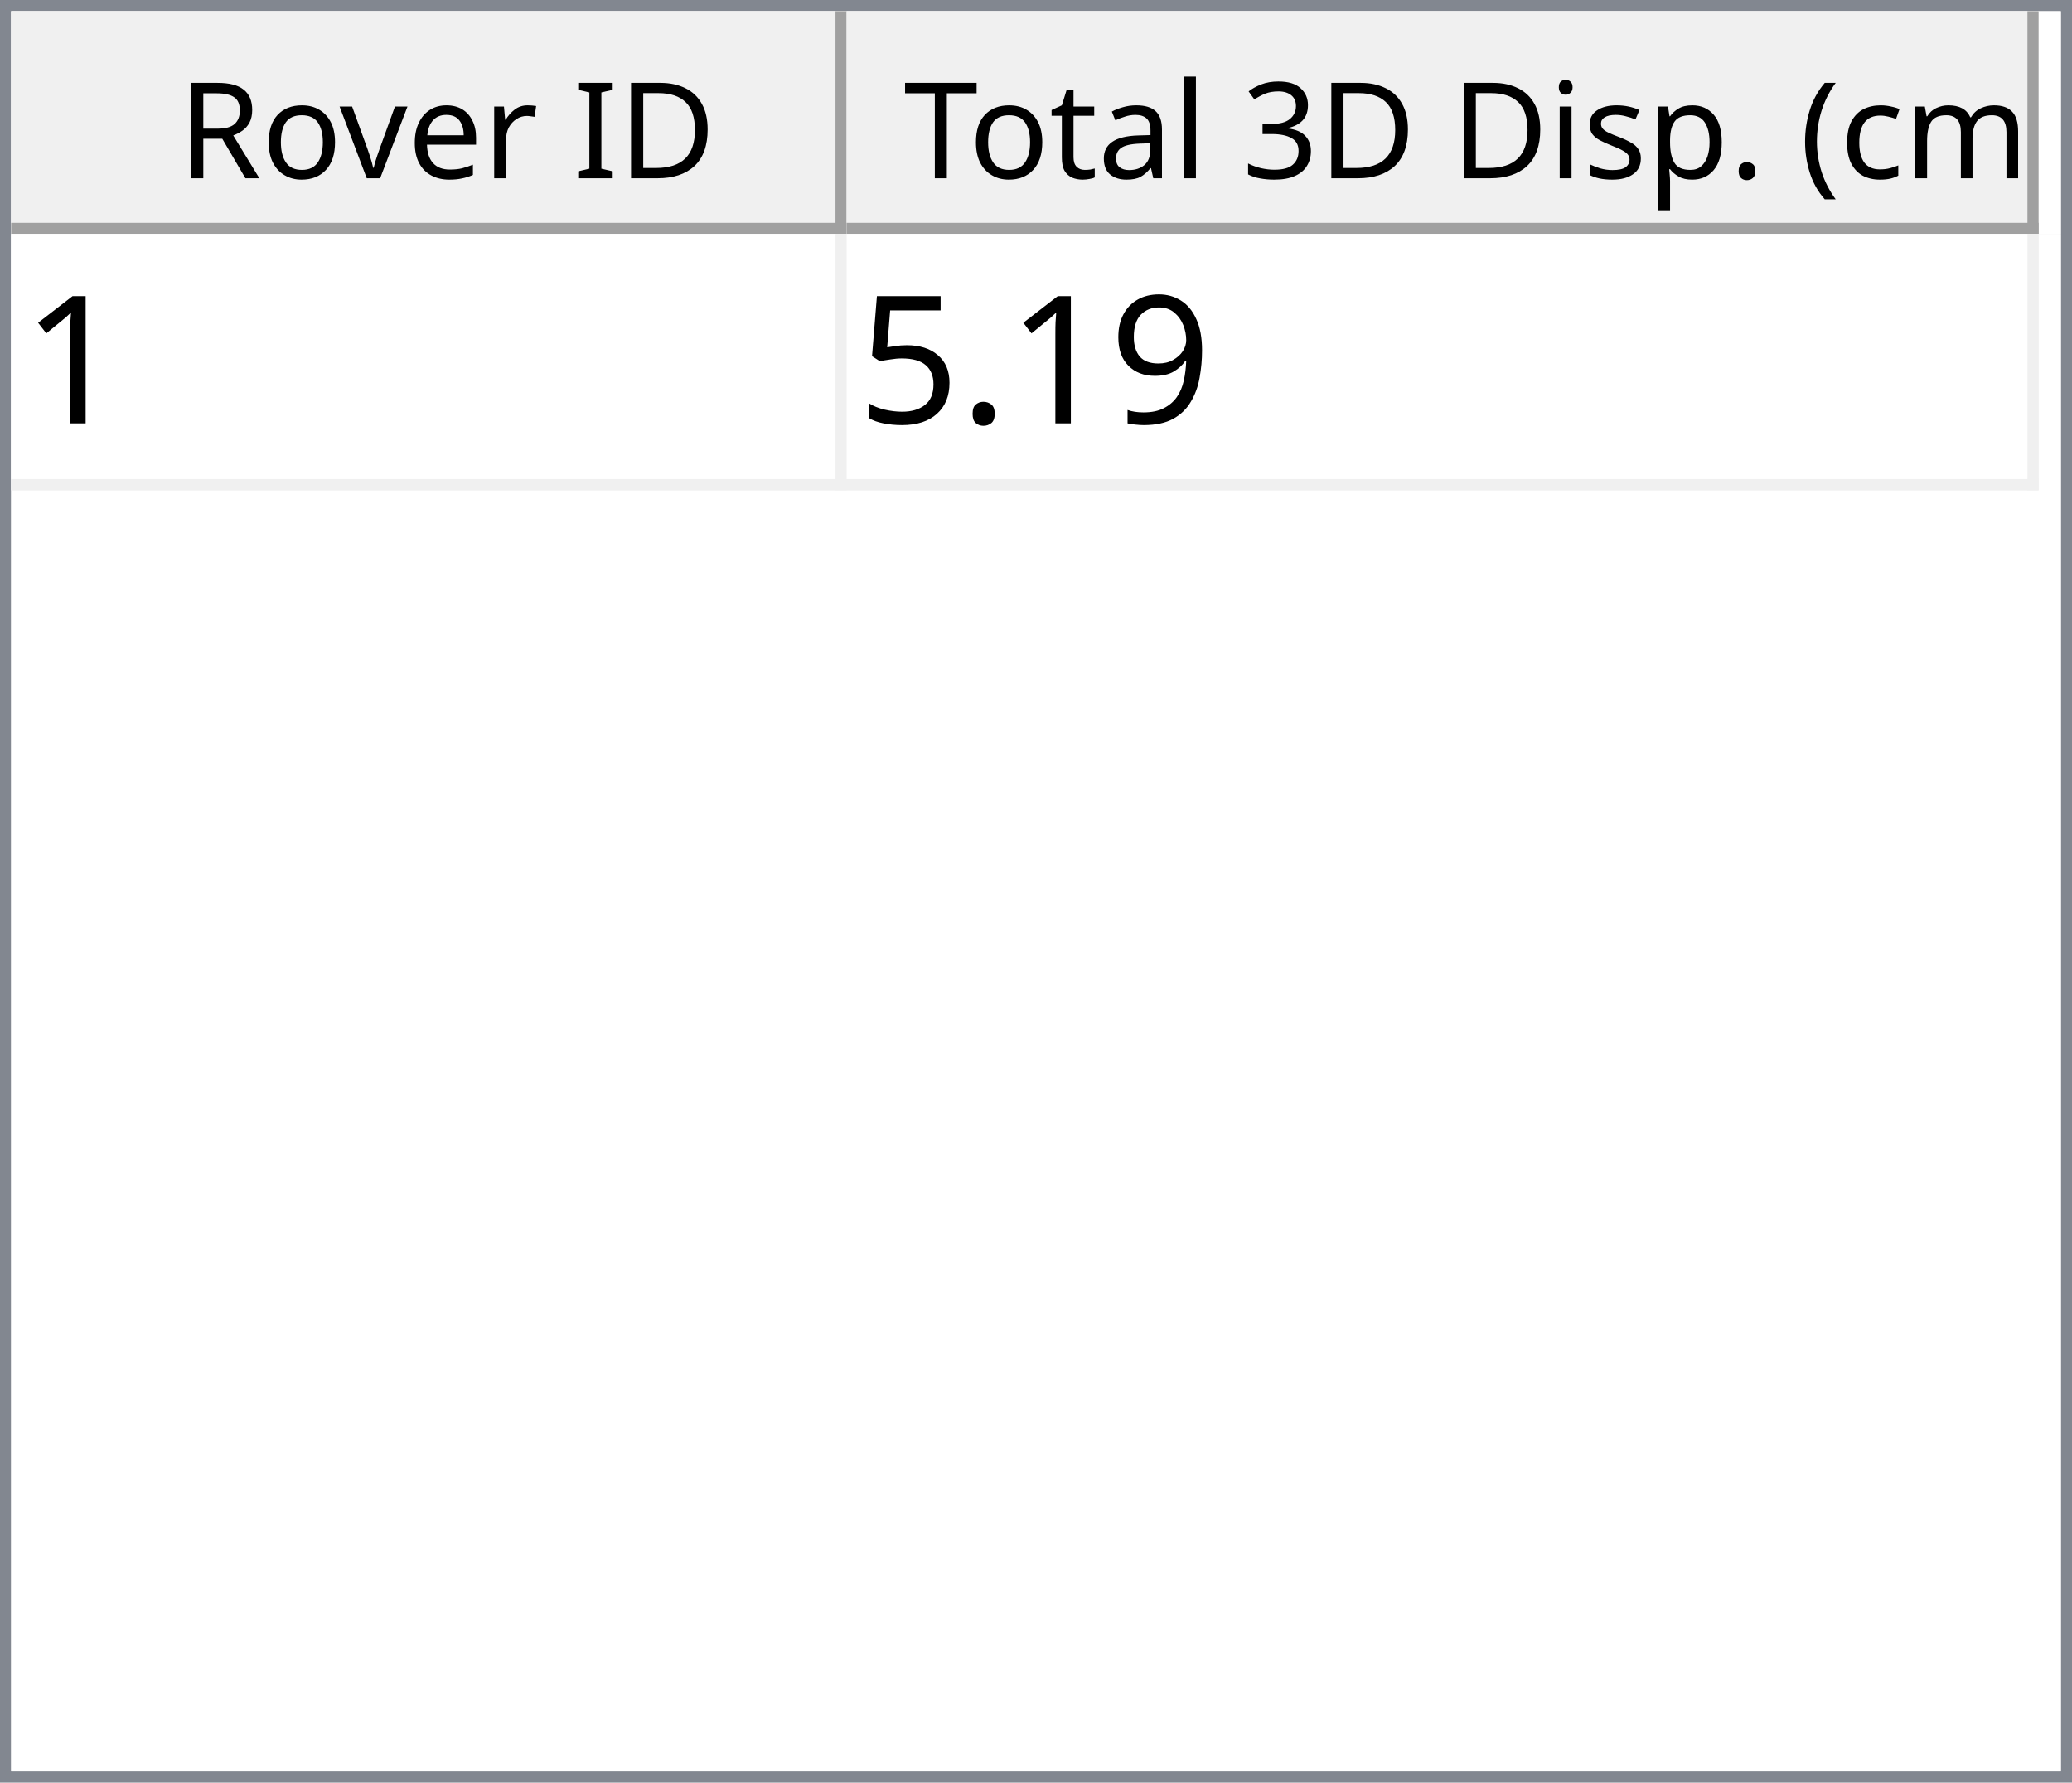
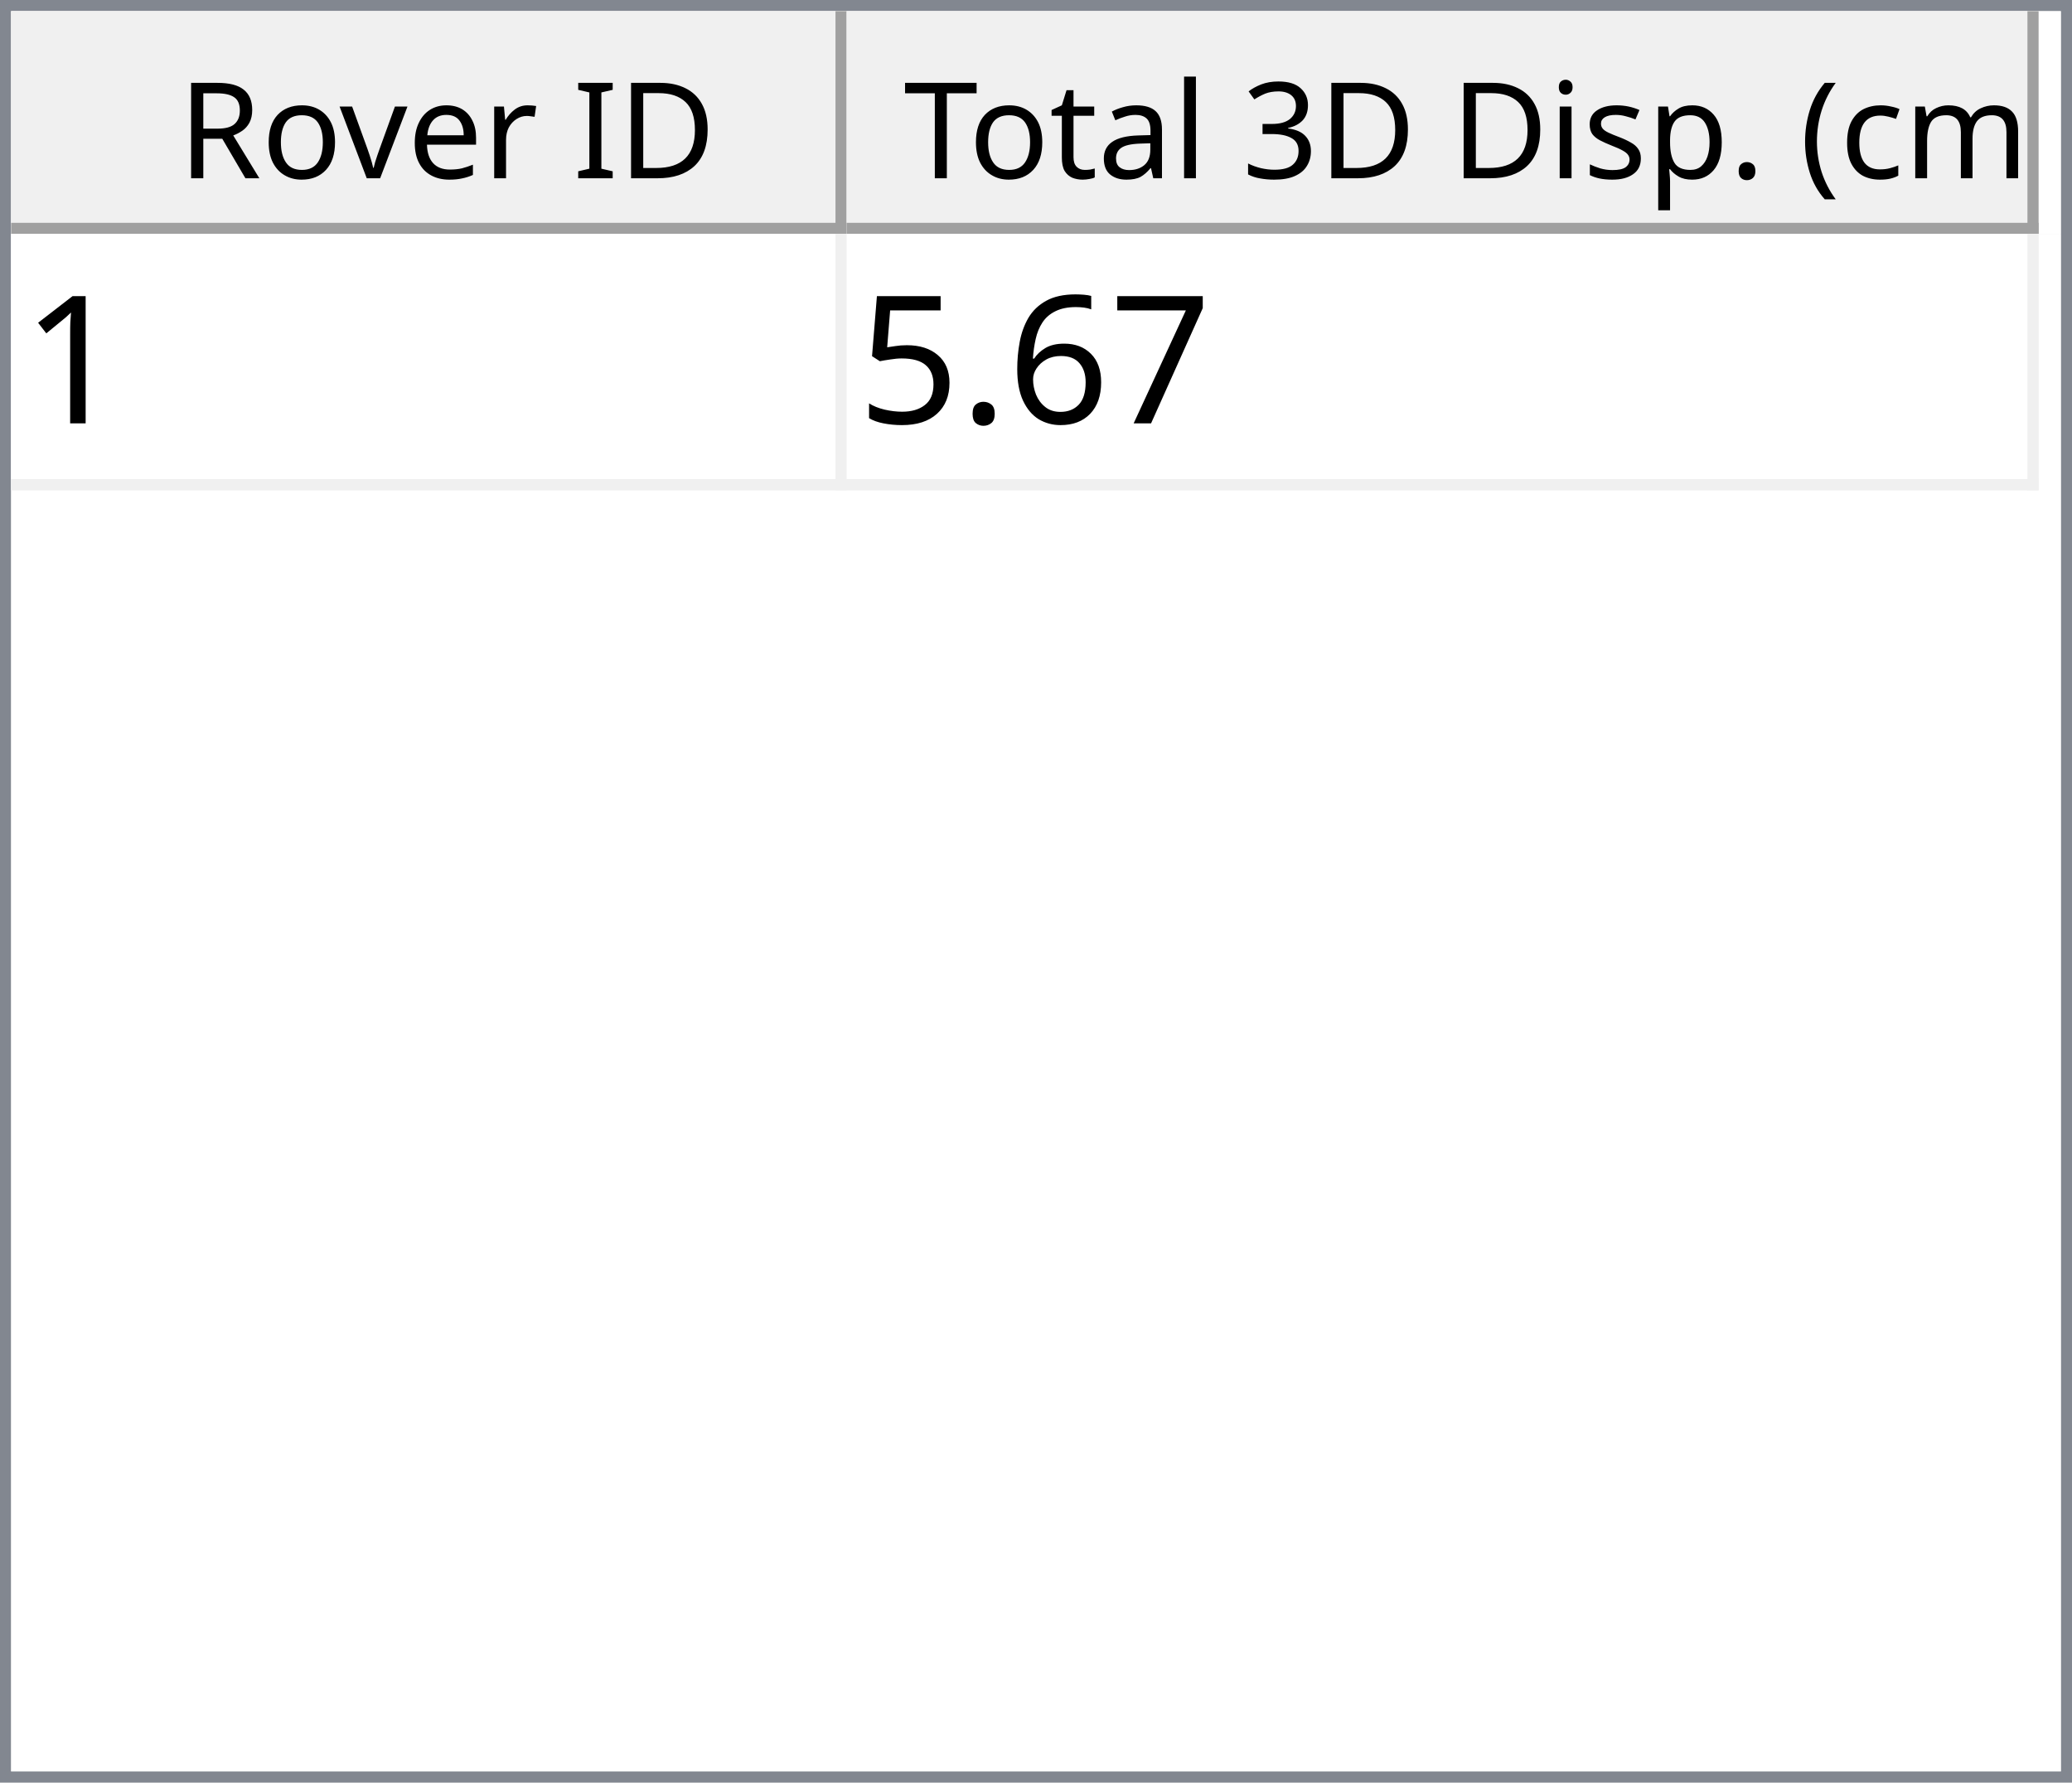
<svg xmlns="http://www.w3.org/2000/svg" style="fill-opacity:1; color-rendering:auto; color-interpolation:auto; text-rendering:auto; stroke:black; stroke-linecap:square; stroke-miterlimit:10; shape-rendering:auto; stroke-opacity:1; fill:black; stroke-dasharray:none; font-weight:normal; stroke-width:1; font-family:'Dialog'; font-style:normal; stroke-linejoin:miter; font-size:12px; stroke-dashoffset:0; image-rendering:auto;" width="186" height="160">
  <defs id="genericDefs" />
  <g>
    <defs id="defs1">
      <clipPath clipPathUnits="userSpaceOnUse" id="clipPath1">
        <path d="M0 0 L186 0 L186 160 L0 160 L0 0 Z" />
      </clipPath>
      <clipPath clipPathUnits="userSpaceOnUse" id="clipPath2">
        <path d="M0 0 L0 160 L186 160 L186 0 Z" />
      </clipPath>
      <clipPath clipPathUnits="userSpaceOnUse" id="clipPath3">
        <path d="M0 0 L0 20 L184 20 L184 0 Z" />
      </clipPath>
      <clipPath clipPathUnits="userSpaceOnUse" id="clipPath4">
        <path d="M0 0 L0 20 L75 20 L75 0 Z" />
      </clipPath>
      <clipPath clipPathUnits="userSpaceOnUse" id="clipPath5">
        <path d="M1 1 L1 19 L74 19 L74 1 Z" />
      </clipPath>
      <clipPath clipPathUnits="userSpaceOnUse" id="clipPath6">
        <path d="M0 0 L0 18 L73 18 L73 0 Z" />
      </clipPath>
      <clipPath clipPathUnits="userSpaceOnUse" id="clipPath7">
        <path d="M-0.5 -0.5 L-0.5 19.5 L74.5 19.5 L74.5 -0.5 Z" />
      </clipPath>
      <clipPath clipPathUnits="userSpaceOnUse" id="clipPath8">
        <path d="M0 0 L0 20 L107 20 L107 0 Z" />
      </clipPath>
      <clipPath clipPathUnits="userSpaceOnUse" id="clipPath9">
        <path d="M1 1 L1 19 L106 19 L106 1 Z" />
      </clipPath>
      <clipPath clipPathUnits="userSpaceOnUse" id="clipPath10">
        <path d="M0 0 L0 18 L105 18 L105 0 Z" />
      </clipPath>
      <clipPath clipPathUnits="userSpaceOnUse" id="clipPath11">
        <path d="M-0.5 -0.5 L-0.5 19.5 L106.5 19.5 L106.5 -0.5 Z" />
      </clipPath>
      <clipPath clipPathUnits="userSpaceOnUse" id="clipPath12">
        <path d="M0 0 L0 138 L184 138 L184 0 Z" />
      </clipPath>
      <clipPath clipPathUnits="userSpaceOnUse" id="clipPath13">
        <path d="M0 0 L0 23 L182 23 L182 0 Z" />
      </clipPath>
      <clipPath clipPathUnits="userSpaceOnUse" id="clipPath14">
        <path d="M-0.5 -0.5 L-0.5 22.5 L181.5 22.5 L181.5 -0.5 Z" />
      </clipPath>
      <clipPath clipPathUnits="userSpaceOnUse" id="clipPath15">
        <path d="M0 0 L0 22 L74 22 L74 0 Z" />
      </clipPath>
      <clipPath clipPathUnits="userSpaceOnUse" id="clipPath16">
        <path d="M0 0 L0 22 L106 22 L106 0 Z" />
      </clipPath>
      <font horiz-adv-x="64.551" id="font1">
        <font-face ascent="107.91" descent="25.098" units-per-em="100" style="font-style:normal; font-family:Segoe UI; font-weight:normal;" />
        <missing-glyph horiz-adv-x="64.551" d="M8.109 0 L8.109 68.266 L56.453 68.266 L56.453 0 L8.109 0 ZM15.328 7.234 L49.219 7.234 L49.219 61.031 L15.328 61.031 L15.328 7.234 Z" />
        <glyph unicode="D" horiz-adv-x="70.117" d="M9.188 0 L9.188 70.016 L28.516 70.016 Q65.531 70.016 65.531 35.891 Q65.531 19.672 55.25 9.836 Q44.969 0 27.734 0 L9.188 0 ZM17.391 62.594 L17.391 7.422 L27.828 7.422 Q41.609 7.422 49.273 14.797 Q56.938 22.172 56.938 35.688 Q56.938 62.594 28.328 62.594 L17.391 62.594 Z" />
        <glyph unicode="I" horiz-adv-x="26.611" d="M17.391 0 L9.188 0 L9.188 70.016 L17.391 70.016 L17.391 0 Z" />
        <glyph unicode=" " horiz-adv-x="27.393" d="" />
        <glyph unicode="r" horiz-adv-x="34.766" d="M34.188 41.891 Q32.078 43.5 28.125 43.5 Q23 43.5 19.555 38.672 Q16.109 33.844 16.109 25.484 L16.109 0 L8.109 0 L8.109 50 L16.109 50 L16.109 39.703 L16.312 39.703 Q18.016 44.969 21.531 47.922 Q25.047 50.875 29.391 50.875 Q32.516 50.875 34.188 50.203 L34.188 41.891 Z" />
        <glyph unicode="e" horiz-adv-x="52.295" d="M48.297 23 L12.984 23 Q13.188 14.656 17.484 10.109 Q21.781 5.562 29.297 5.562 Q37.75 5.562 44.828 11.141 L44.828 3.609 Q38.234 -1.172 27.391 -1.172 Q16.797 -1.172 10.742 5.641 Q4.688 12.453 4.688 24.812 Q4.688 36.469 11.305 43.82 Q17.922 51.172 27.734 51.172 Q37.547 51.172 42.922 44.828 Q48.297 38.484 48.297 27.203 L48.297 23 ZM40.094 29.781 Q40.047 36.719 36.75 40.578 Q33.453 44.438 27.594 44.438 Q21.922 44.438 17.969 40.383 Q14.016 36.328 13.094 29.781 L40.094 29.781 Z" />
        <glyph unicode="v" horiz-adv-x="47.9" d="M47.406 50 L27.484 0 L19.625 0 L0.688 50 L9.469 50 L22.172 13.672 Q23.578 9.672 23.922 6.688 L24.125 6.688 Q24.609 10.453 25.688 13.484 L38.969 50 L47.406 50 Z" />
        <glyph unicode="o" horiz-adv-x="58.594" d="M29 -1.172 Q17.922 -1.172 11.305 5.836 Q4.688 12.844 4.688 24.422 Q4.688 37.016 11.57 44.094 Q18.453 51.172 30.172 51.172 Q41.359 51.172 47.633 44.289 Q53.906 37.406 53.906 25.203 Q53.906 13.234 47.141 6.031 Q40.375 -1.172 29 -1.172 ZM29.594 44.438 Q21.875 44.438 17.383 39.188 Q12.891 33.938 12.891 24.703 Q12.891 15.828 17.43 10.695 Q21.969 5.562 29.594 5.562 Q37.359 5.562 41.531 10.594 Q45.703 15.625 45.703 24.906 Q45.703 34.281 41.531 39.359 Q37.359 44.438 29.594 44.438 Z" />
        <glyph unicode="R" horiz-adv-x="59.814" d="M59.375 0 L49.609 0 L37.891 19.625 Q36.281 22.359 34.766 24.289 Q33.25 26.219 31.664 27.438 Q30.078 28.656 28.25 29.219 Q26.422 29.781 24.125 29.781 L17.391 29.781 L17.391 0 L9.188 0 L9.188 70.016 L30.078 70.016 Q34.672 70.016 38.555 68.867 Q42.438 67.719 45.289 65.375 Q48.141 63.031 49.758 59.547 Q51.375 56.062 51.375 51.375 Q51.375 47.703 50.273 44.656 Q49.172 41.609 47.148 39.211 Q45.125 36.812 42.266 35.133 Q39.406 33.453 35.844 32.516 L35.844 32.328 Q37.594 31.547 38.891 30.547 Q40.188 29.547 41.359 28.18 Q42.531 26.812 43.68 25.078 Q44.828 23.344 46.234 21.047 L59.375 0 ZM17.391 62.594 L17.391 37.203 L28.516 37.203 Q31.594 37.203 34.203 38.133 Q36.812 39.062 38.719 40.797 Q40.625 42.531 41.703 45.047 Q42.781 47.562 42.781 50.688 Q42.781 56.297 39.141 59.445 Q35.5 62.594 28.609 62.594 L17.391 62.594 Z" />
        <glyph unicode=")" horiz-adv-x="30.176" d="M8.297 -15.922 L1.172 -15.922 Q16.406 2.344 16.406 26.812 Q16.406 51.469 1.078 70.016 L8.297 70.016 Q23.531 52.156 23.531 26.703 Q23.531 1.375 8.297 -15.922 Z" />
        <glyph unicode="m" horiz-adv-x="86.133" d="M79.109 0 L71.094 0 L71.094 28.719 Q71.094 37.016 68.531 40.727 Q65.969 44.438 59.906 44.438 Q54.781 44.438 51.195 39.75 Q47.609 35.062 47.609 28.516 L47.609 0 L39.594 0 L39.594 29.688 Q39.594 44.438 28.219 44.438 Q22.953 44.438 19.531 40.016 Q16.109 35.594 16.109 28.516 L16.109 0 L8.109 0 L8.109 50 L16.109 50 L16.109 42.094 L16.312 42.094 Q21.625 51.172 31.844 51.172 Q36.969 51.172 40.773 48.312 Q44.578 45.453 46 40.828 Q51.562 51.172 62.594 51.172 Q79.109 51.172 79.109 30.812 L79.109 0 Z" />
        <glyph unicode="c" horiz-adv-x="46.191" d="M42.188 2.297 Q36.422 -1.172 28.516 -1.172 Q17.828 -1.172 11.258 5.789 Q4.688 12.75 4.688 23.828 Q4.688 36.188 11.766 43.68 Q18.844 51.172 30.672 51.172 Q37.25 51.172 42.281 48.734 L42.281 40.531 Q36.719 44.438 30.375 44.438 Q22.703 44.438 17.797 38.945 Q12.891 33.453 12.891 24.516 Q12.891 15.719 17.508 10.641 Q22.125 5.562 29.891 5.562 Q36.422 5.562 42.188 9.906 L42.188 2.297 Z" />
        <glyph unicode="(" horiz-adv-x="30.176" d="M29.109 -15.922 L21.969 -15.922 Q6.844 1.375 6.844 26.703 Q6.844 52.156 21.969 70.016 L29.203 70.016 Q13.875 51.469 13.875 26.812 Q13.875 2.344 29.109 -15.922 Z" />
        <glyph unicode="." horiz-adv-x="21.68" d="M10.891 -1.078 Q8.641 -1.078 7.055 0.539 Q5.469 2.156 5.469 4.391 Q5.469 6.641 7.055 8.273 Q8.641 9.906 10.891 9.906 Q13.188 9.906 14.797 8.273 Q16.406 6.641 16.406 4.391 Q16.406 2.156 14.797 0.539 Q13.188 -1.078 10.891 -1.078 Z" />
        <glyph unicode="p" horiz-adv-x="58.789" d="M16.312 7.234 L16.109 7.234 L16.109 -23 L8.109 -23 L8.109 50 L16.109 50 L16.109 41.219 L16.312 41.219 Q22.219 51.172 33.594 51.172 Q43.266 51.172 48.688 44.461 Q54.109 37.75 54.109 26.469 Q54.109 13.922 48 6.375 Q41.891 -1.172 31.297 -1.172 Q21.578 -1.172 16.312 7.234 ZM16.109 27.391 L16.109 20.406 Q16.109 14.203 20.141 9.883 Q24.172 5.562 30.375 5.562 Q37.641 5.562 41.773 11.133 Q45.906 16.703 45.906 26.609 Q45.906 34.969 42.047 39.703 Q38.188 44.438 31.594 44.438 Q24.609 44.438 20.359 39.578 Q16.109 34.719 16.109 27.391 Z" />
        <glyph unicode="s" horiz-adv-x="42.432" d="M5.078 1.812 L5.078 10.406 Q11.625 5.562 19.484 5.562 Q30.031 5.562 30.031 12.594 Q30.031 14.594 29.125 15.992 Q28.219 17.391 26.68 18.461 Q25.141 19.531 23.07 20.383 Q21 21.234 18.609 22.172 Q15.281 23.484 12.766 24.828 Q10.25 26.172 8.57 27.859 Q6.891 29.547 6.031 31.695 Q5.172 33.844 5.172 36.719 Q5.172 40.234 6.789 42.945 Q8.406 45.656 11.086 47.484 Q13.766 49.312 17.211 50.242 Q20.656 51.172 24.312 51.172 Q30.812 51.172 35.938 48.922 L35.938 40.828 Q30.422 44.438 23.25 44.438 Q21 44.438 19.195 43.922 Q17.391 43.406 16.094 42.477 Q14.797 41.547 14.086 40.258 Q13.375 38.969 13.375 37.406 Q13.375 35.453 14.086 34.133 Q14.797 32.812 16.164 31.789 Q17.531 30.766 19.484 29.938 Q21.438 29.109 23.922 28.125 Q27.25 26.859 29.883 25.516 Q32.516 24.172 34.375 22.484 Q36.234 20.797 37.234 18.602 Q38.234 16.406 38.234 13.375 Q38.234 9.672 36.602 6.938 Q34.969 4.203 32.234 2.398 Q29.5 0.594 25.93 -0.289 Q22.359 -1.172 18.453 -1.172 Q10.75 -1.172 5.078 1.812 Z" />
        <glyph unicode="i" horiz-adv-x="24.219" d="M12.203 62.703 Q10.062 62.703 8.547 64.164 Q7.031 65.625 7.031 67.875 Q7.031 70.125 8.547 71.609 Q10.062 73.094 12.203 73.094 Q14.406 73.094 15.945 71.609 Q17.484 70.125 17.484 67.875 Q17.484 65.719 15.945 64.211 Q14.406 62.703 12.203 62.703 ZM16.109 0 L8.109 0 L8.109 50 L16.109 50 L16.109 0 Z" />
        <glyph unicode="3" horiz-adv-x="53.906" d="M46.531 19.828 Q46.531 15.094 44.75 11.211 Q42.969 7.328 39.719 4.57 Q36.469 1.812 31.93 0.297 Q27.391 -1.219 21.922 -1.219 Q11.922 -1.219 6 2.594 L6 11.188 Q13.094 5.609 22.219 5.609 Q25.875 5.609 28.828 6.539 Q31.781 7.469 33.906 9.227 Q36.031 10.984 37.18 13.477 Q38.328 15.969 38.328 19.094 Q38.328 32.812 18.797 32.812 L12.984 32.812 L12.984 39.594 L18.5 39.594 Q35.797 39.594 35.797 52.484 Q35.797 64.406 22.609 64.406 Q15.188 64.406 8.688 59.422 L8.688 67.188 Q15.375 71.188 24.609 71.188 Q29 71.188 32.57 69.969 Q36.141 68.75 38.68 66.555 Q41.219 64.359 42.609 61.281 Q44 58.203 44 54.5 Q44 40.672 30.031 36.719 L30.031 36.531 Q33.594 36.141 36.625 34.797 Q39.656 33.453 41.852 31.305 Q44.047 29.156 45.289 26.25 Q46.531 23.344 46.531 19.828 Z" />
        <glyph unicode="l" horiz-adv-x="24.219" d="M16.109 0 L8.109 0 L8.109 74.031 L16.109 74.031 L16.109 0 Z" />
        <glyph unicode="a" horiz-adv-x="50.879" d="M43.891 0 L35.891 0 L35.891 7.812 L35.688 7.812 Q30.469 -1.172 20.312 -1.172 Q12.844 -1.172 8.617 2.781 Q4.391 6.734 4.391 13.281 Q4.391 27.297 20.906 29.594 L35.891 31.688 Q35.891 44.438 25.594 44.438 Q16.547 44.438 9.281 38.281 L9.281 46.484 Q16.656 51.172 26.266 51.172 Q43.891 51.172 43.891 32.516 L43.891 0 ZM35.891 25.297 L23.828 23.641 Q18.266 22.859 15.43 20.875 Q12.594 18.891 12.594 13.875 Q12.594 10.203 15.211 7.883 Q17.828 5.562 22.172 5.562 Q28.125 5.562 32.008 9.742 Q35.891 13.922 35.891 20.312 L35.891 25.297 Z" />
        <glyph unicode="t" horiz-adv-x="33.887" d="M31.297 0.484 Q28.469 -1.078 23.828 -1.078 Q10.688 -1.078 10.688 13.578 L10.688 43.172 L2.094 43.172 L2.094 50 L10.688 50 L10.688 62.203 L18.703 64.797 L18.703 50 L31.297 50 L31.297 43.172 L18.703 43.172 L18.703 14.984 Q18.703 9.969 20.414 7.82 Q22.125 5.672 26.078 5.672 Q29.109 5.672 31.297 7.328 L31.297 0.484 Z" />
        <glyph unicode="T" horiz-adv-x="52.393" d="M50.594 62.594 L30.375 62.594 L30.375 0 L22.172 0 L22.172 62.594 L2 62.594 L2 70.016 L50.594 70.016 L50.594 62.594 Z" />
      </font>
      <font horiz-adv-x="75.0" id="font2">
        <font-face ascent="100.537" descent="21.973" units-per-em="100" style="font-style:normal; font-family:sans-serif; font-weight:normal;" />
        <missing-glyph horiz-adv-x="75.0" d="M12.5 0 L12.5 62.5 L62.5 62.5 L62.5 0 L12.5 0 ZM14.062 1.562 L60.938 1.562 L60.938 60.938 L14.062 60.938 L14.062 1.562 Z" />
        <glyph unicode="1" horiz-adv-x="55.615" d="M37.25 0 L28.469 0 L28.469 56 Q25.297 52.984 20.141 49.953 Q14.984 46.922 10.891 45.406 L10.891 53.906 Q18.266 57.375 23.781 62.305 Q29.297 67.234 31.594 71.875 L37.25 71.875 L37.25 0 Z" />
-         <glyph unicode="9" horiz-adv-x="55.615" d="M5.469 16.547 L13.922 17.328 Q14.984 11.375 18.016 8.688 Q21.047 6 25.781 6 Q29.828 6 32.883 7.859 Q35.938 9.719 37.891 12.82 Q39.844 15.922 41.164 21.195 Q42.484 26.469 42.484 31.938 Q42.484 32.516 42.438 33.688 Q39.797 29.5 35.234 26.883 Q30.672 24.266 25.344 24.266 Q16.453 24.266 10.305 30.711 Q4.156 37.156 4.156 47.703 Q4.156 58.594 10.578 65.234 Q17 71.875 26.656 71.875 Q33.641 71.875 39.43 68.117 Q45.219 64.359 48.219 57.398 Q51.219 50.438 51.219 37.25 Q51.219 23.531 48.242 15.406 Q45.266 7.281 39.383 3.031 Q33.5 -1.219 25.594 -1.219 Q17.188 -1.219 11.867 3.445 Q6.547 8.109 5.469 16.547 ZM41.453 48.141 Q41.453 55.719 37.43 60.156 Q33.406 64.594 27.734 64.594 Q21.875 64.594 17.531 59.812 Q13.188 55.031 13.188 47.406 Q13.188 40.578 17.312 36.305 Q21.438 32.031 27.484 32.031 Q33.594 32.031 37.523 36.305 Q41.453 40.578 41.453 48.141 Z" />
+         <glyph unicode="7" horiz-adv-x="55.615" d="M4.734 62.203 L4.734 70.656 L51.078 70.656 L51.078 63.812 Q44.234 56.547 37.523 44.484 Q30.812 32.422 27.156 19.672 Q24.516 10.688 23.781 0 L14.75 0 Q14.891 8.453 18.062 20.414 Q21.234 32.375 27.172 43.484 Q33.109 54.594 39.797 62.203 L4.734 62.203 Z" />
+         <glyph unicode="6" horiz-adv-x="55.615" d="M49.75 54.047 L41.016 53.375 Q39.844 58.547 37.703 60.891 Q34.125 64.656 28.906 64.656 Q24.703 64.656 21.531 62.312 Q17.391 59.281 14.992 53.469 Q12.594 47.656 12.5 36.922 Q15.672 41.75 20.266 44.094 Q24.859 46.438 29.891 46.438 Q38.672 46.438 44.852 39.969 Q51.031 33.5 51.031 23.25 Q51.031 16.5 48.125 10.719 Q45.219 4.938 40.141 1.859 Q35.062 -1.219 28.609 -1.219 Q17.625 -1.219 10.695 6.859 Q3.766 14.938 3.766 33.5 Q3.766 54.25 11.422 63.672 Q18.109 71.875 29.438 71.875 Q37.891 71.875 43.289 67.141 Q48.688 62.406 49.75 54.047 ZM13.875 23.188 Q13.875 18.656 15.797 14.508 Q17.719 10.359 21.188 8.18 Q24.656 6 28.469 6 Q34.031 6 38.039 10.492 Q42.047 14.984 42.047 22.703 Q42.047 30.125 38.086 34.398 Q34.125 38.672 28.125 38.672 Q22.172 38.672 18.023 34.398 Q13.875 30.125 13.875 23.188 Z" />
        <glyph unicode="." horiz-adv-x="27.783" d="M9.078 0 L9.078 10.016 L19.094 10.016 L19.094 0 L9.078 0 Z" />
        <glyph unicode="5" horiz-adv-x="55.615" d="M4.156 18.75 L13.375 19.531 Q14.406 12.797 18.141 9.398 Q21.875 6 27.156 6 Q33.5 6 37.891 10.789 Q42.281 15.578 42.281 23.484 Q42.281 31 38.062 35.352 Q33.844 39.703 27 39.703 Q22.75 39.703 19.336 37.773 Q15.922 35.844 13.969 32.766 L5.719 33.844 L12.641 70.609 L48.25 70.609 L48.25 62.203 L19.672 62.203 L15.828 42.969 Q22.266 47.469 29.344 47.469 Q38.719 47.469 45.164 40.969 Q51.609 34.469 51.609 24.266 Q51.609 14.547 45.953 7.469 Q39.062 -1.219 27.156 -1.219 Q17.391 -1.219 11.211 4.25 Q5.031 9.719 4.156 18.75 Z" />
      </font>
    </defs>
    <g style="fill:white; stroke:white;">
      <rect x="0" y="0" width="186" style="clip-path:url(#clipPath1); stroke:none;" height="160" />
    </g>
    <g style="fill:white; text-rendering:optimizeSpeed; color-rendering:optimizeSpeed; image-rendering:optimizeSpeed; shape-rendering:crispEdges; stroke:white; color-interpolation:sRGB;">
      <rect x="0" width="186" height="160" y="0" style="stroke:none;" />
      <path style="stroke:none;" d="M0 160 L186 160 L186 0 L0 0 Z" />
    </g>
    <g style="fill:rgb(240,240,240); font-family:'Segoe UI'; stroke:rgb(240,240,240);">
      <rect x="0" y="0" width="186" style="clip-path:url(#clipPath2); stroke:none;" height="160" />
    </g>
    <g style="fill:rgb(130,135,144); font-family:'Segoe UI'; stroke:rgb(130,135,144);">
      <path d="M0 0 L186 0 L186 160 L0 160 L0 0 ZM1 1 L185 1 L185 159 L1 159 L1 1 Z" style="fill-rule:evenodd; clip-path:url(#clipPath2); stroke:none;" />
    </g>
    <g style="fill:white; font-family:'Segoe UI'; stroke:white;" transform="translate(1,1)">
      <rect x="0" y="0" width="184" style="clip-path:url(#clipPath3); stroke:none;" height="20" />
    </g>
    <g style="fill:rgb(240,240,240); font-family:'Segoe UI'; stroke:rgb(240,240,240);" transform="translate(1,1)">
      <rect x="0" y="0" width="75" style="clip-path:url(#clipPath4); stroke:none;" height="20" />
    </g>
    <g style="font-family:'Segoe UI';" transform="translate(2,2)">
      <text x="14" xml:space="preserve" y="14" style="clip-path:url(#clipPath6); stroke:none;">Rover ID</text>
    </g>
    <g style="fill:rgb(160,160,160); font-family:'Segoe UI'; stroke:rgb(160,160,160); stroke-linejoin:bevel;" transform="translate(1.5,1.5)">
      <line x1="74" x2="74" y1="0" style="fill:none; clip-path:url(#clipPath7);" y2="19" />
    </g>
    <g style="fill:rgb(160,160,160); font-family:'Segoe UI'; stroke:rgb(160,160,160); stroke-linejoin:bevel;" transform="matrix(1,0,0,1,1,1) translate(0.5,0.5)">
      <line x1="0" x2="74" y1="19" style="fill:none; clip-path:url(#clipPath7);" y2="19" />
    </g>
    <g style="fill:rgb(240,240,240); font-family:'Segoe UI'; stroke:rgb(240,240,240);" transform="translate(76,1)">
      <rect x="0" y="0" width="107" style="clip-path:url(#clipPath8); stroke:none;" height="20" />
    </g>
    <g style="font-family:'Segoe UI';" transform="translate(77,2)">
      <text x="1" xml:space="preserve" y="14" style="clip-path:url(#clipPath10); stroke:none;"> Total 3D Disp. (cm)</text>
    </g>
    <g style="fill:rgb(160,160,160); font-family:'Segoe UI'; stroke:rgb(160,160,160); stroke-linejoin:bevel;" transform="translate(76.5,1.5)">
      <line x1="106" x2="106" y1="0" style="fill:none; clip-path:url(#clipPath11);" y2="19" />
    </g>
    <g style="fill:rgb(160,160,160); font-family:'Segoe UI'; stroke:rgb(160,160,160); stroke-linejoin:bevel;" transform="matrix(1,0,0,1,76,1) translate(0.5,0.5)">
      <line x1="0" x2="106" y1="19" style="fill:none; clip-path:url(#clipPath11);" y2="19" />
    </g>
    <g style="fill:white; font-family:'Segoe UI'; stroke:white;" transform="translate(1,21)">
      <rect x="0" y="0" width="184" style="clip-path:url(#clipPath12); stroke:none;" height="138" />
    </g>
    <g style="fill:rgb(240,240,240); font-size:16px; font-family:sans-serif; stroke:rgb(240,240,240);" transform="translate(1,21)">
      <rect x="0" y="0" width="182" style="clip-path:url(#clipPath13); stroke:none;" height="23" />
      <line transform="translate(0.5,0.5)" x1="0" x2="181" y1="22" style="clip-path:url(#clipPath14); fill:none; stroke-linejoin:bevel;" y2="22" />
    </g>
    <g transform="matrix(1,0,0,1,1,21) translate(0.5,0.5)" style="fill:rgb(240,240,240); font-size:16px; font-family:sans-serif; stroke:rgb(240,240,240); stroke-linejoin:bevel;">
      <line x1="74" x2="74" y1="0" style="fill:none; clip-path:url(#clipPath14);" y2="22" />
    </g>
    <g transform="matrix(1,0,0,1,1,21) translate(0.5,0.5)" style="fill:rgb(240,240,240); font-size:16px; font-family:sans-serif; stroke:rgb(240,240,240); stroke-linejoin:bevel;">
      <line x1="181" x2="181" y1="0" style="fill:none; clip-path:url(#clipPath14);" y2="22" />
    </g>
    <g style="fill:white; font-size:16px; font-family:sans-serif; stroke:white;" transform="matrix(1,0,0,1,1,21)">
      <rect x="0" y="0" width="74" style="clip-path:url(#clipPath15); stroke:none;" height="22" />
      <text x="1" y="17" style="fill:black; clip-path:url(#clipPath15); stroke:none;" xml:space="preserve">1</text>
    </g>
    <g style="fill:white; font-size:16px; font-family:sans-serif; stroke:white;" transform="matrix(1,0,0,1,1,21) translate(75,0)">
      <rect x="0" y="0" width="106" style="clip-path:url(#clipPath16); stroke:none;" height="22" />
-       <text x="1" y="17" style="fill:black; clip-path:url(#clipPath16); stroke:none;" xml:space="preserve">5.19</text>
+       <text x="1" y="17" style="fill:black; clip-path:url(#clipPath16); stroke:none;" xml:space="preserve">5.67</text>
    </g>
  </g>
</svg>
